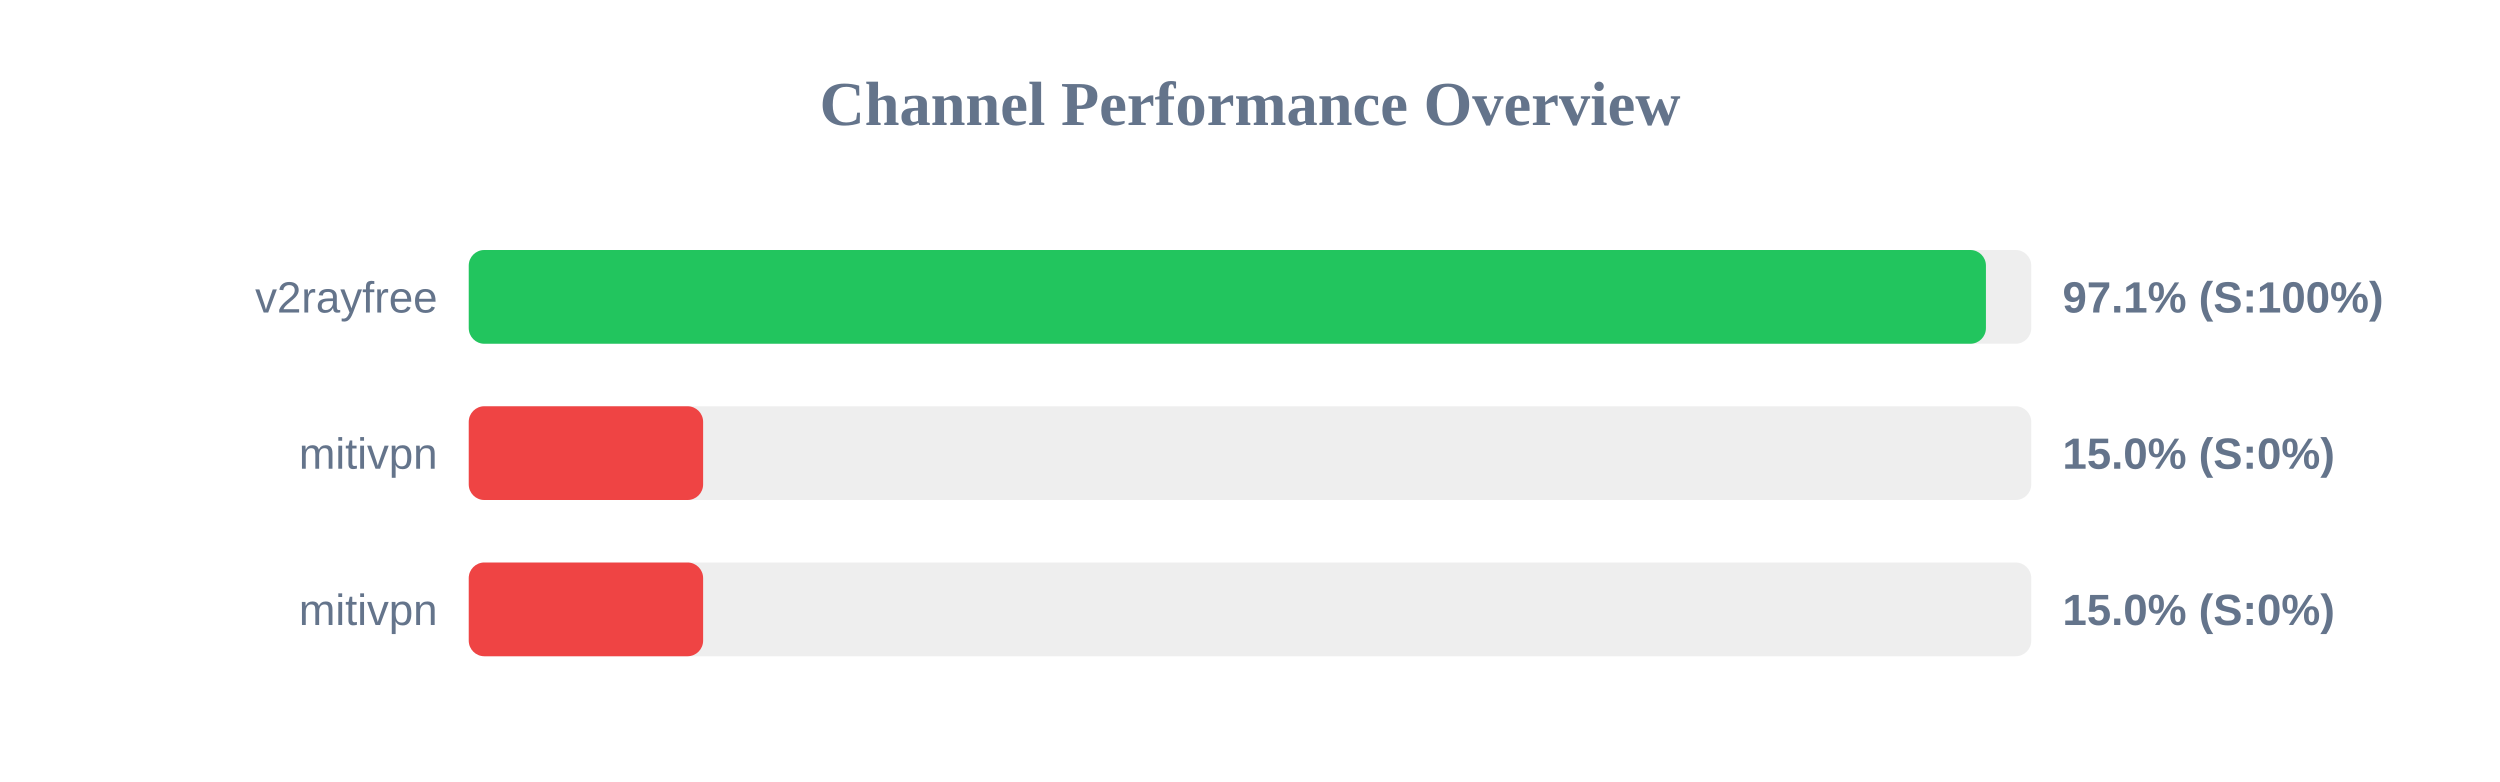
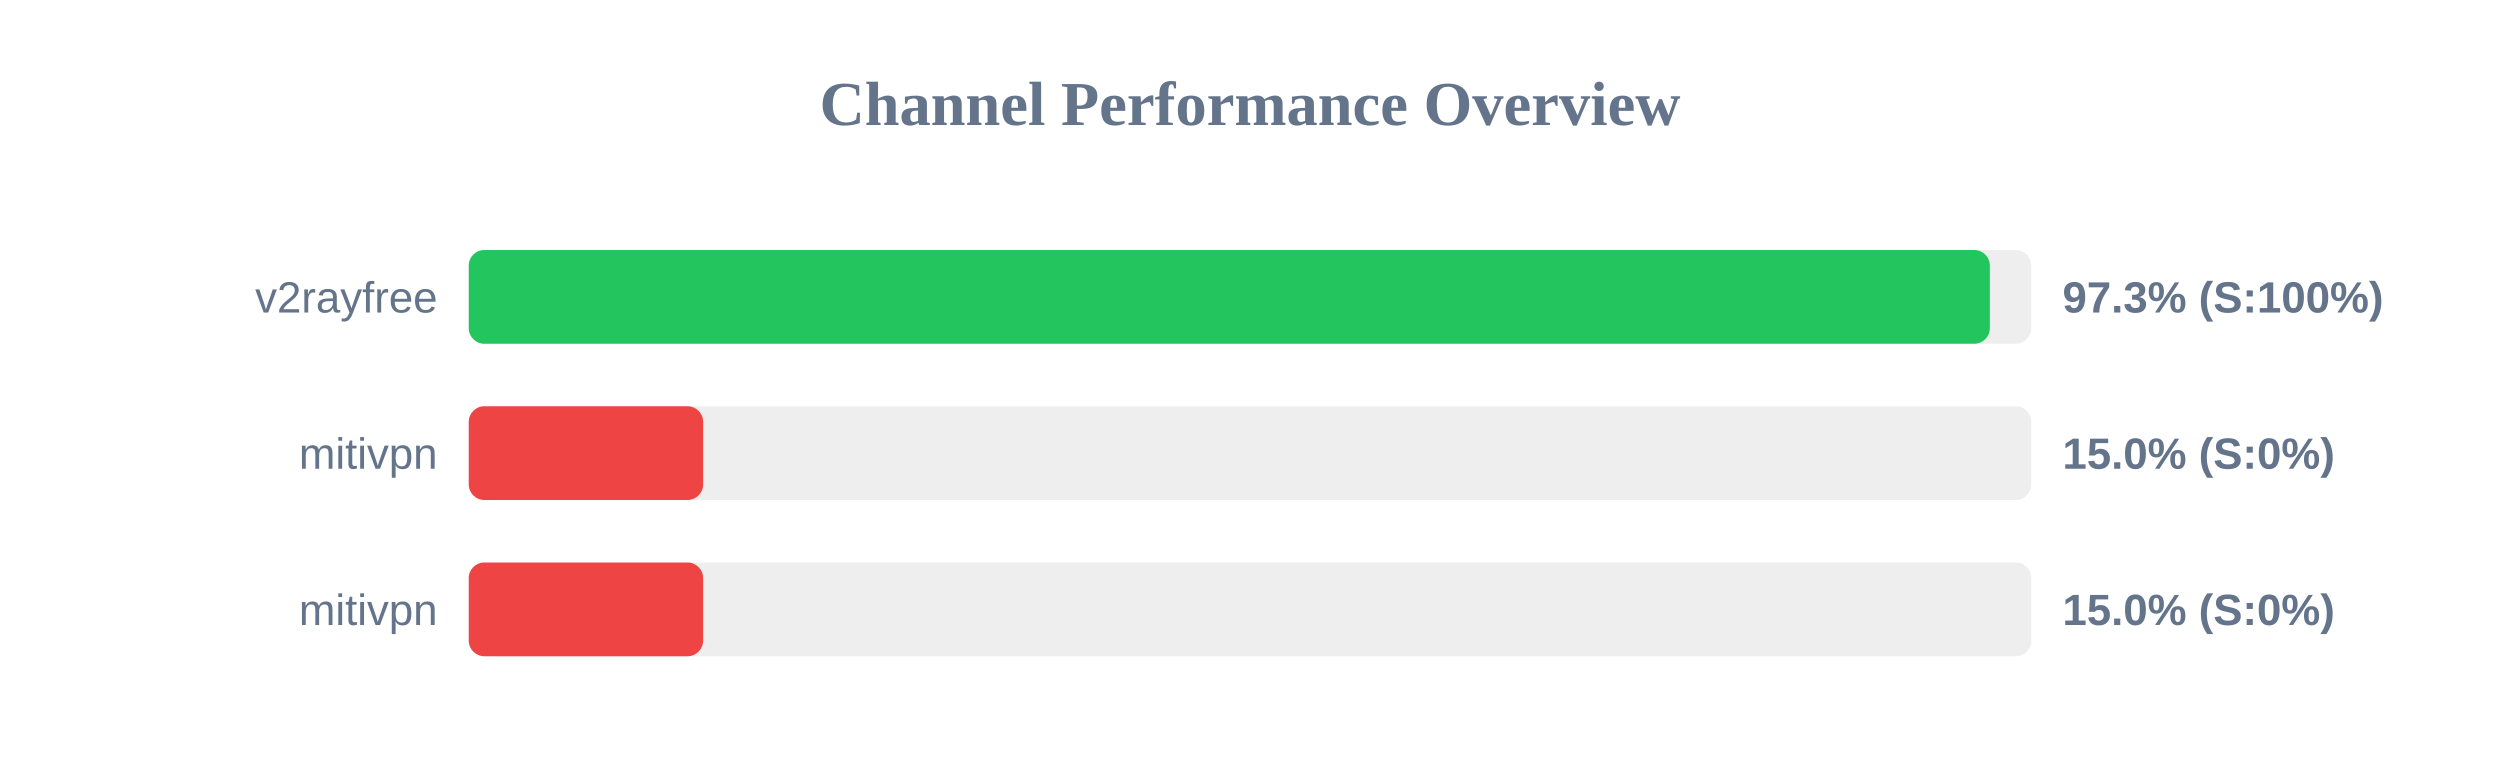
<svg xmlns="http://www.w3.org/2000/svg" width="800" height="250" version="1.1">
  <style>
        .row { font: 14px Arial; fill: #64748b; }
        .score { font: bold 14px Arial; fill: #64748b; }
    </style>
  <text x="400" y="40" text-anchor="middle" font-size="20px" font-weight="bold" fill="#64748b">Channel Performance Overview</text>
  <rect x="150" y="80" width="500" height="30" fill="#eee" rx="5" />
-   <rect x="150" y="80" width="485.5" height="30" fill="#22c55e" rx="5" />
+   <rect x="150" y="80" width="486.75" height="30" fill="#22c55e" rx="5" />
  <text x="140" y="100" text-anchor="end" class="row">v2rayfree</text>
-   <text x="660" y="100" text-anchor="start" class="score">97.1% (S:100%)</text>
+   <text x="660" y="100" text-anchor="start" class="score">97.3% (S:100%)</text>
  <rect x="150" y="130" width="500" height="30" fill="#eee" rx="5" />
  <rect x="150" y="130" width="75.0" height="30" fill="#ef4444" rx="5" />
  <text x="140" y="150" text-anchor="end" class="row">mitivpn</text>
  <text x="660" y="150" text-anchor="start" class="score">15.0% (S:0%)</text>
  <rect x="150" y="180" width="500" height="30" fill="#eee" rx="5" />
  <rect x="150" y="180" width="75.0" height="30" fill="#ef4444" rx="5" />
  <text x="140" y="200" text-anchor="end" class="row">mitivpn</text>
  <text x="660" y="200" text-anchor="start" class="score">15.0% (S:0%)</text>
</svg>
